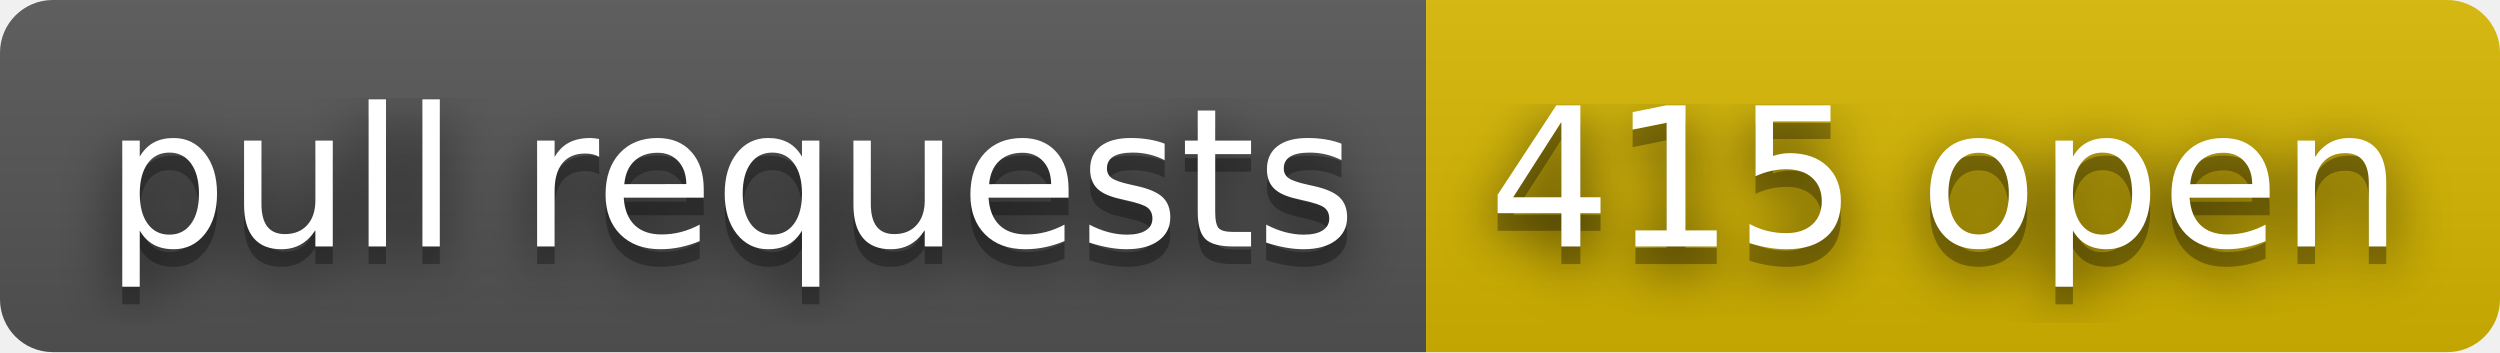
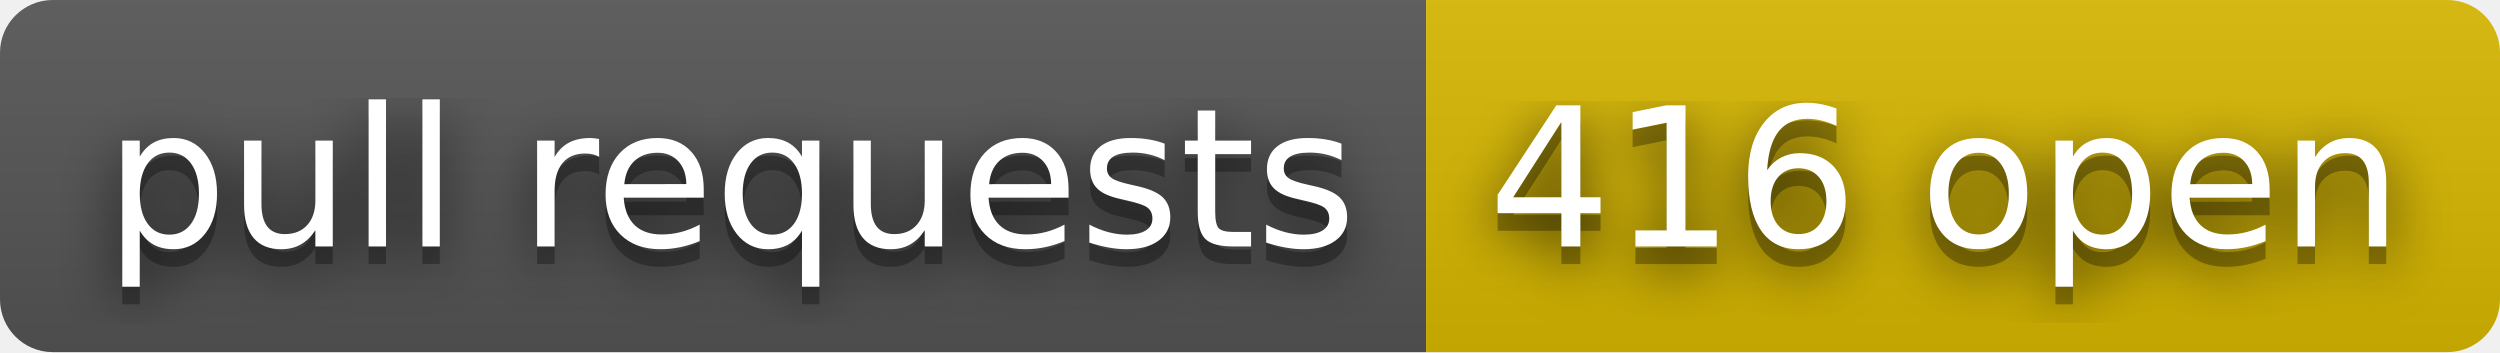
- <svg xmlns="http://www.w3.org/2000/svg" width="142" height="20" role="img" aria-label="pull requests: 415 open">
+ <svg xmlns="http://www.w3.org/2000/svg" width="142" height="20" role="img" aria-label="pull requests: 416 open">
  <filter id="blur">
    <feGaussianBlur stdDeviation="16" />
  </filter>
  <linearGradient id="s" x2="0" y2="100%">
    <stop offset="0" stop-color="#bbb" stop-opacity=".1" />
    <stop offset="1" stop-opacity=".1" />
  </linearGradient>
  <clipPath id="r">
    <rect width="142" height="20" rx="3" />
  </clipPath>
  <g clip-path="url(#r)">
    <rect width="81" height="20" fill="#555" />
    <rect x="81" width="61" height="20" fill="#d8b800" />
    <rect width="142" height="20" fill="url(#s)" />
  </g>
  <g fill="#fff" text-anchor="middle" font-family="Verdana,Geneva,DejaVu Sans,sans-serif" text-rendering="geometricPrecision" font-size="110">
    <g transform="scale(.1)">
      <g aria-hidden="true" fill="#010101">
        <text x="415" y="150" fill-opacity=".8" filter="url(#blur)" textLength="710">pull requests</text>
        <text x="415" y="150" fill-opacity=".3" textLength="710">pull requests</text>
      </g>
      <text x="415" y="140" textLength="710">pull requests</text>
    </g>
    <g transform="scale(.1)">
      <g aria-hidden="true" fill="#010101">
-         <text x="1105" y="150" fill-opacity=".8" filter="url(#blur)" textLength="510">415 open</text>
-         <text x="1105" y="150" fill-opacity=".3" textLength="510">415 open</text>
+         <text x="1105" y="150" fill-opacity=".8" filter="url(#blur)" textLength="510">416 open</text>
+         <text x="1105" y="150" fill-opacity=".3" textLength="510">416 open</text>
      </g>
-       <text x="1105" y="140" textLength="510">415 open</text>
+       <text x="1105" y="140" textLength="510">416 open</text>
    </g>
  </g>
</svg>
